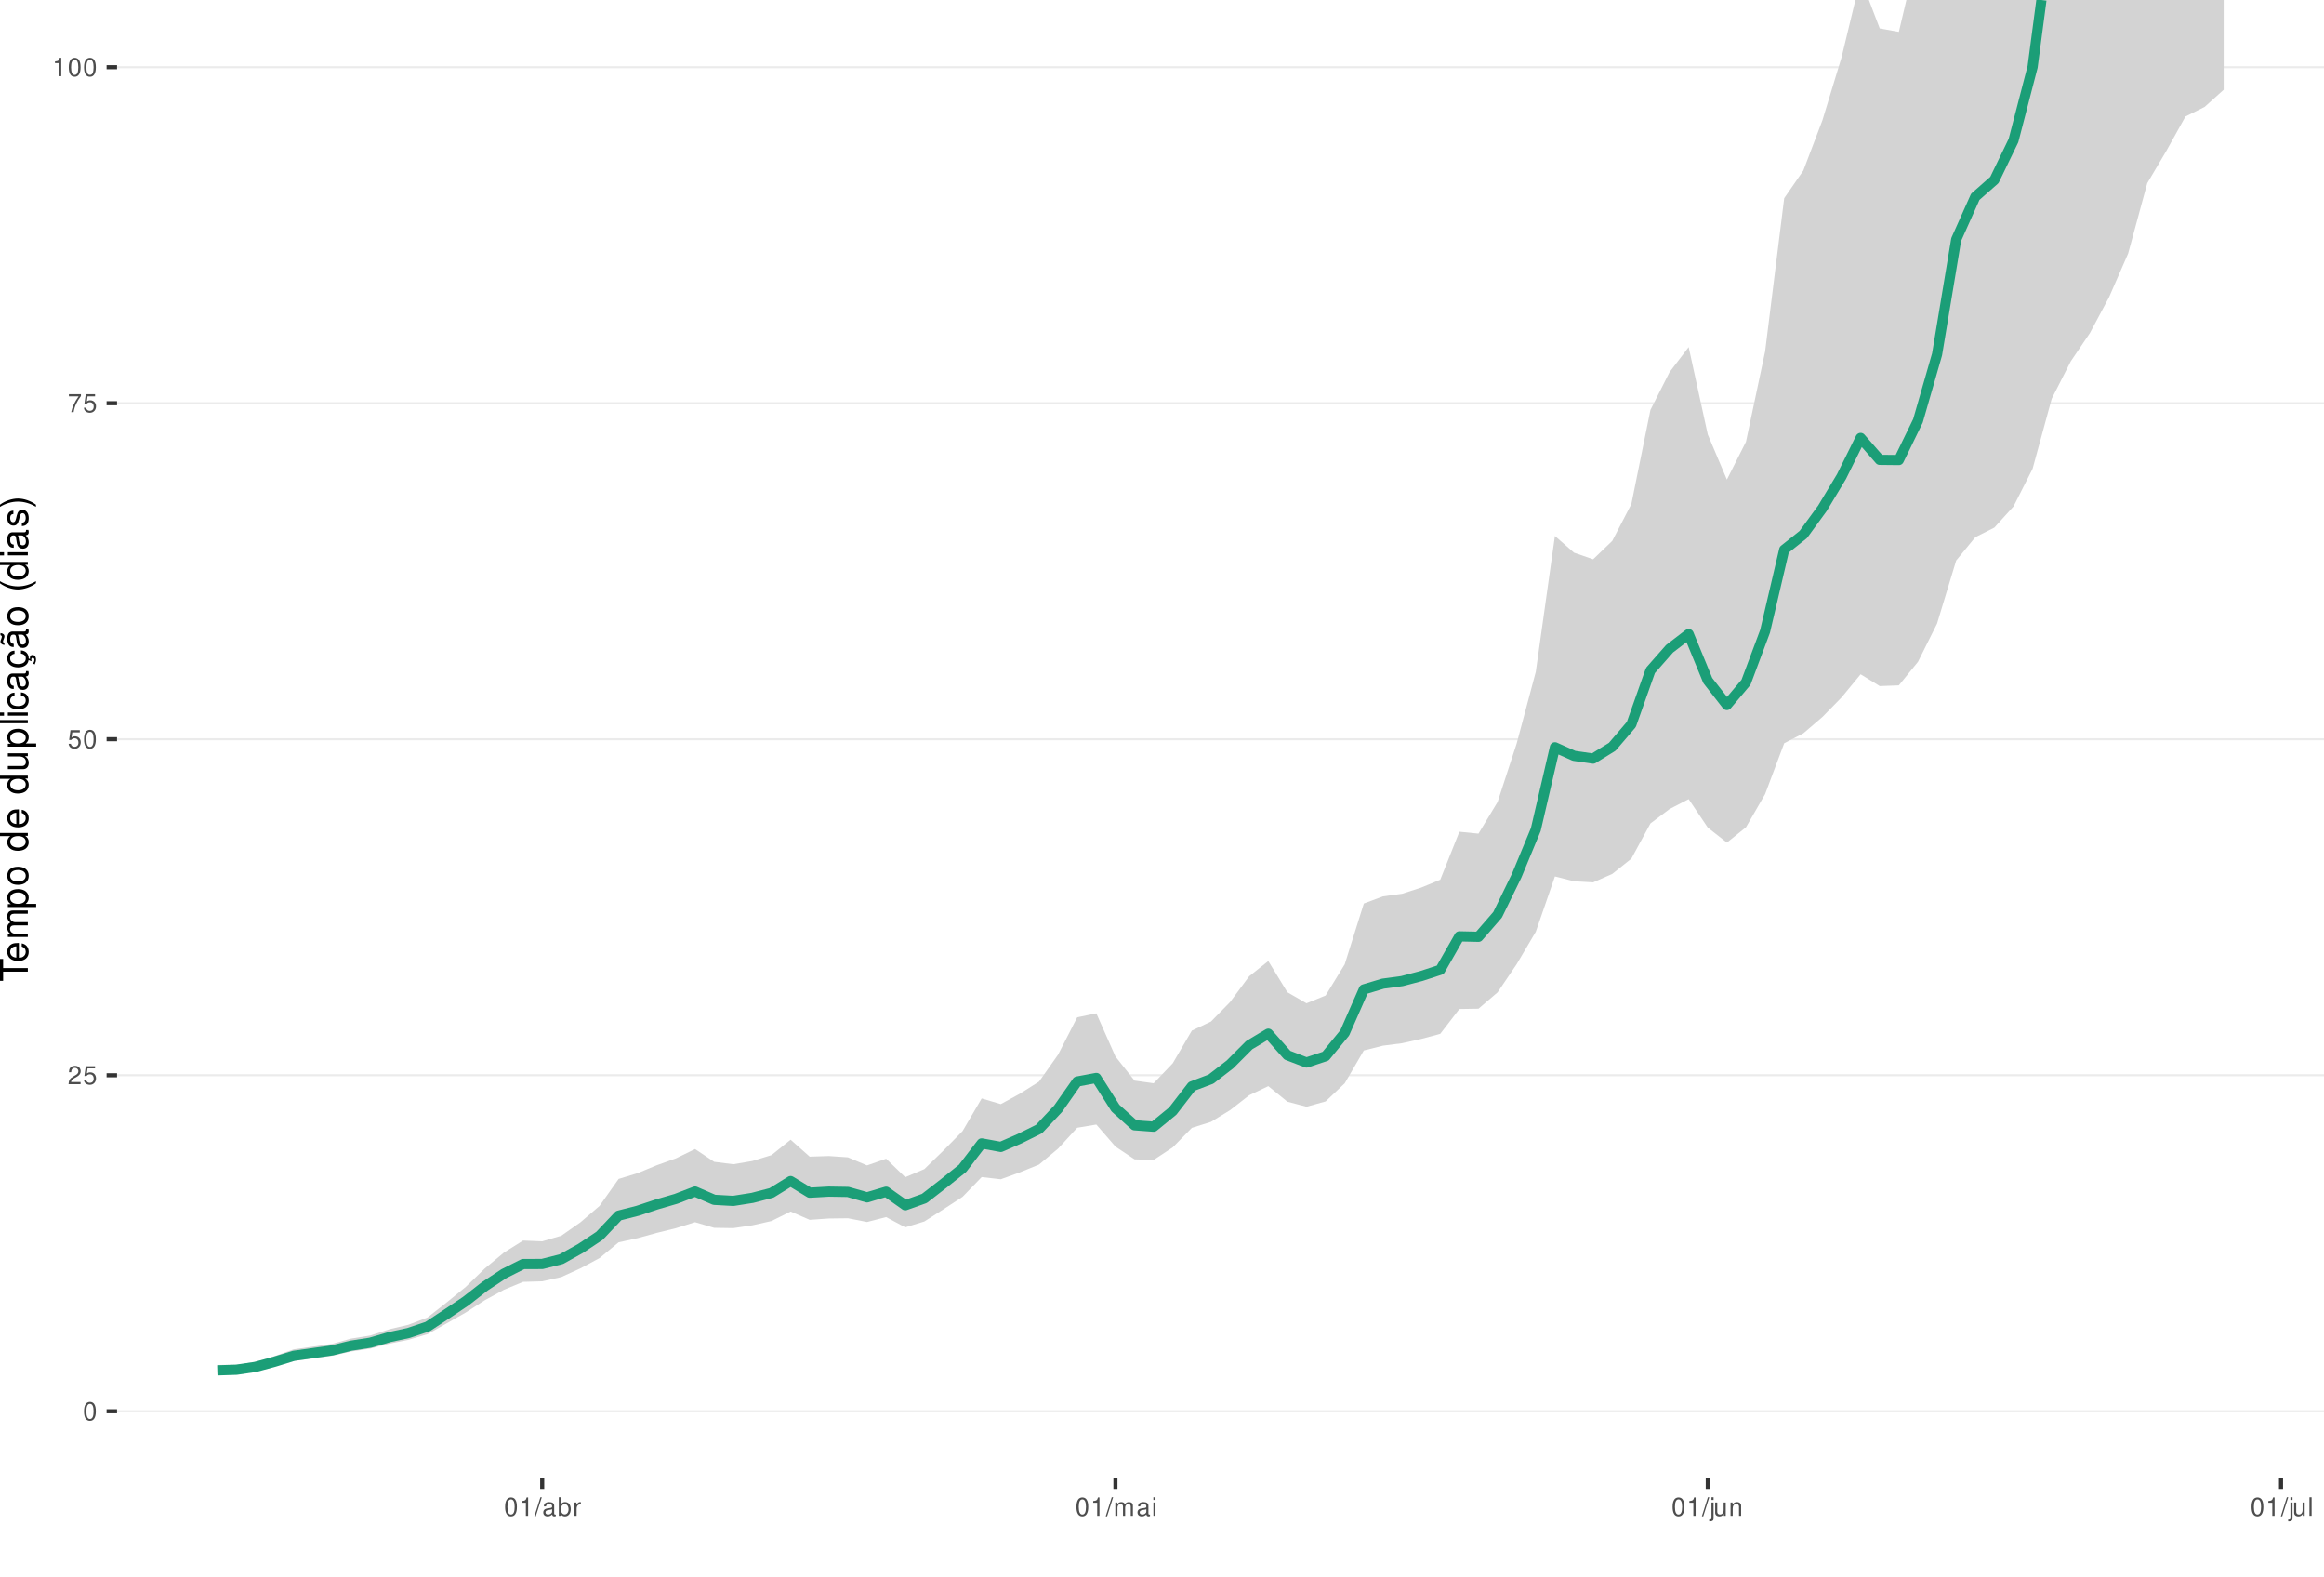
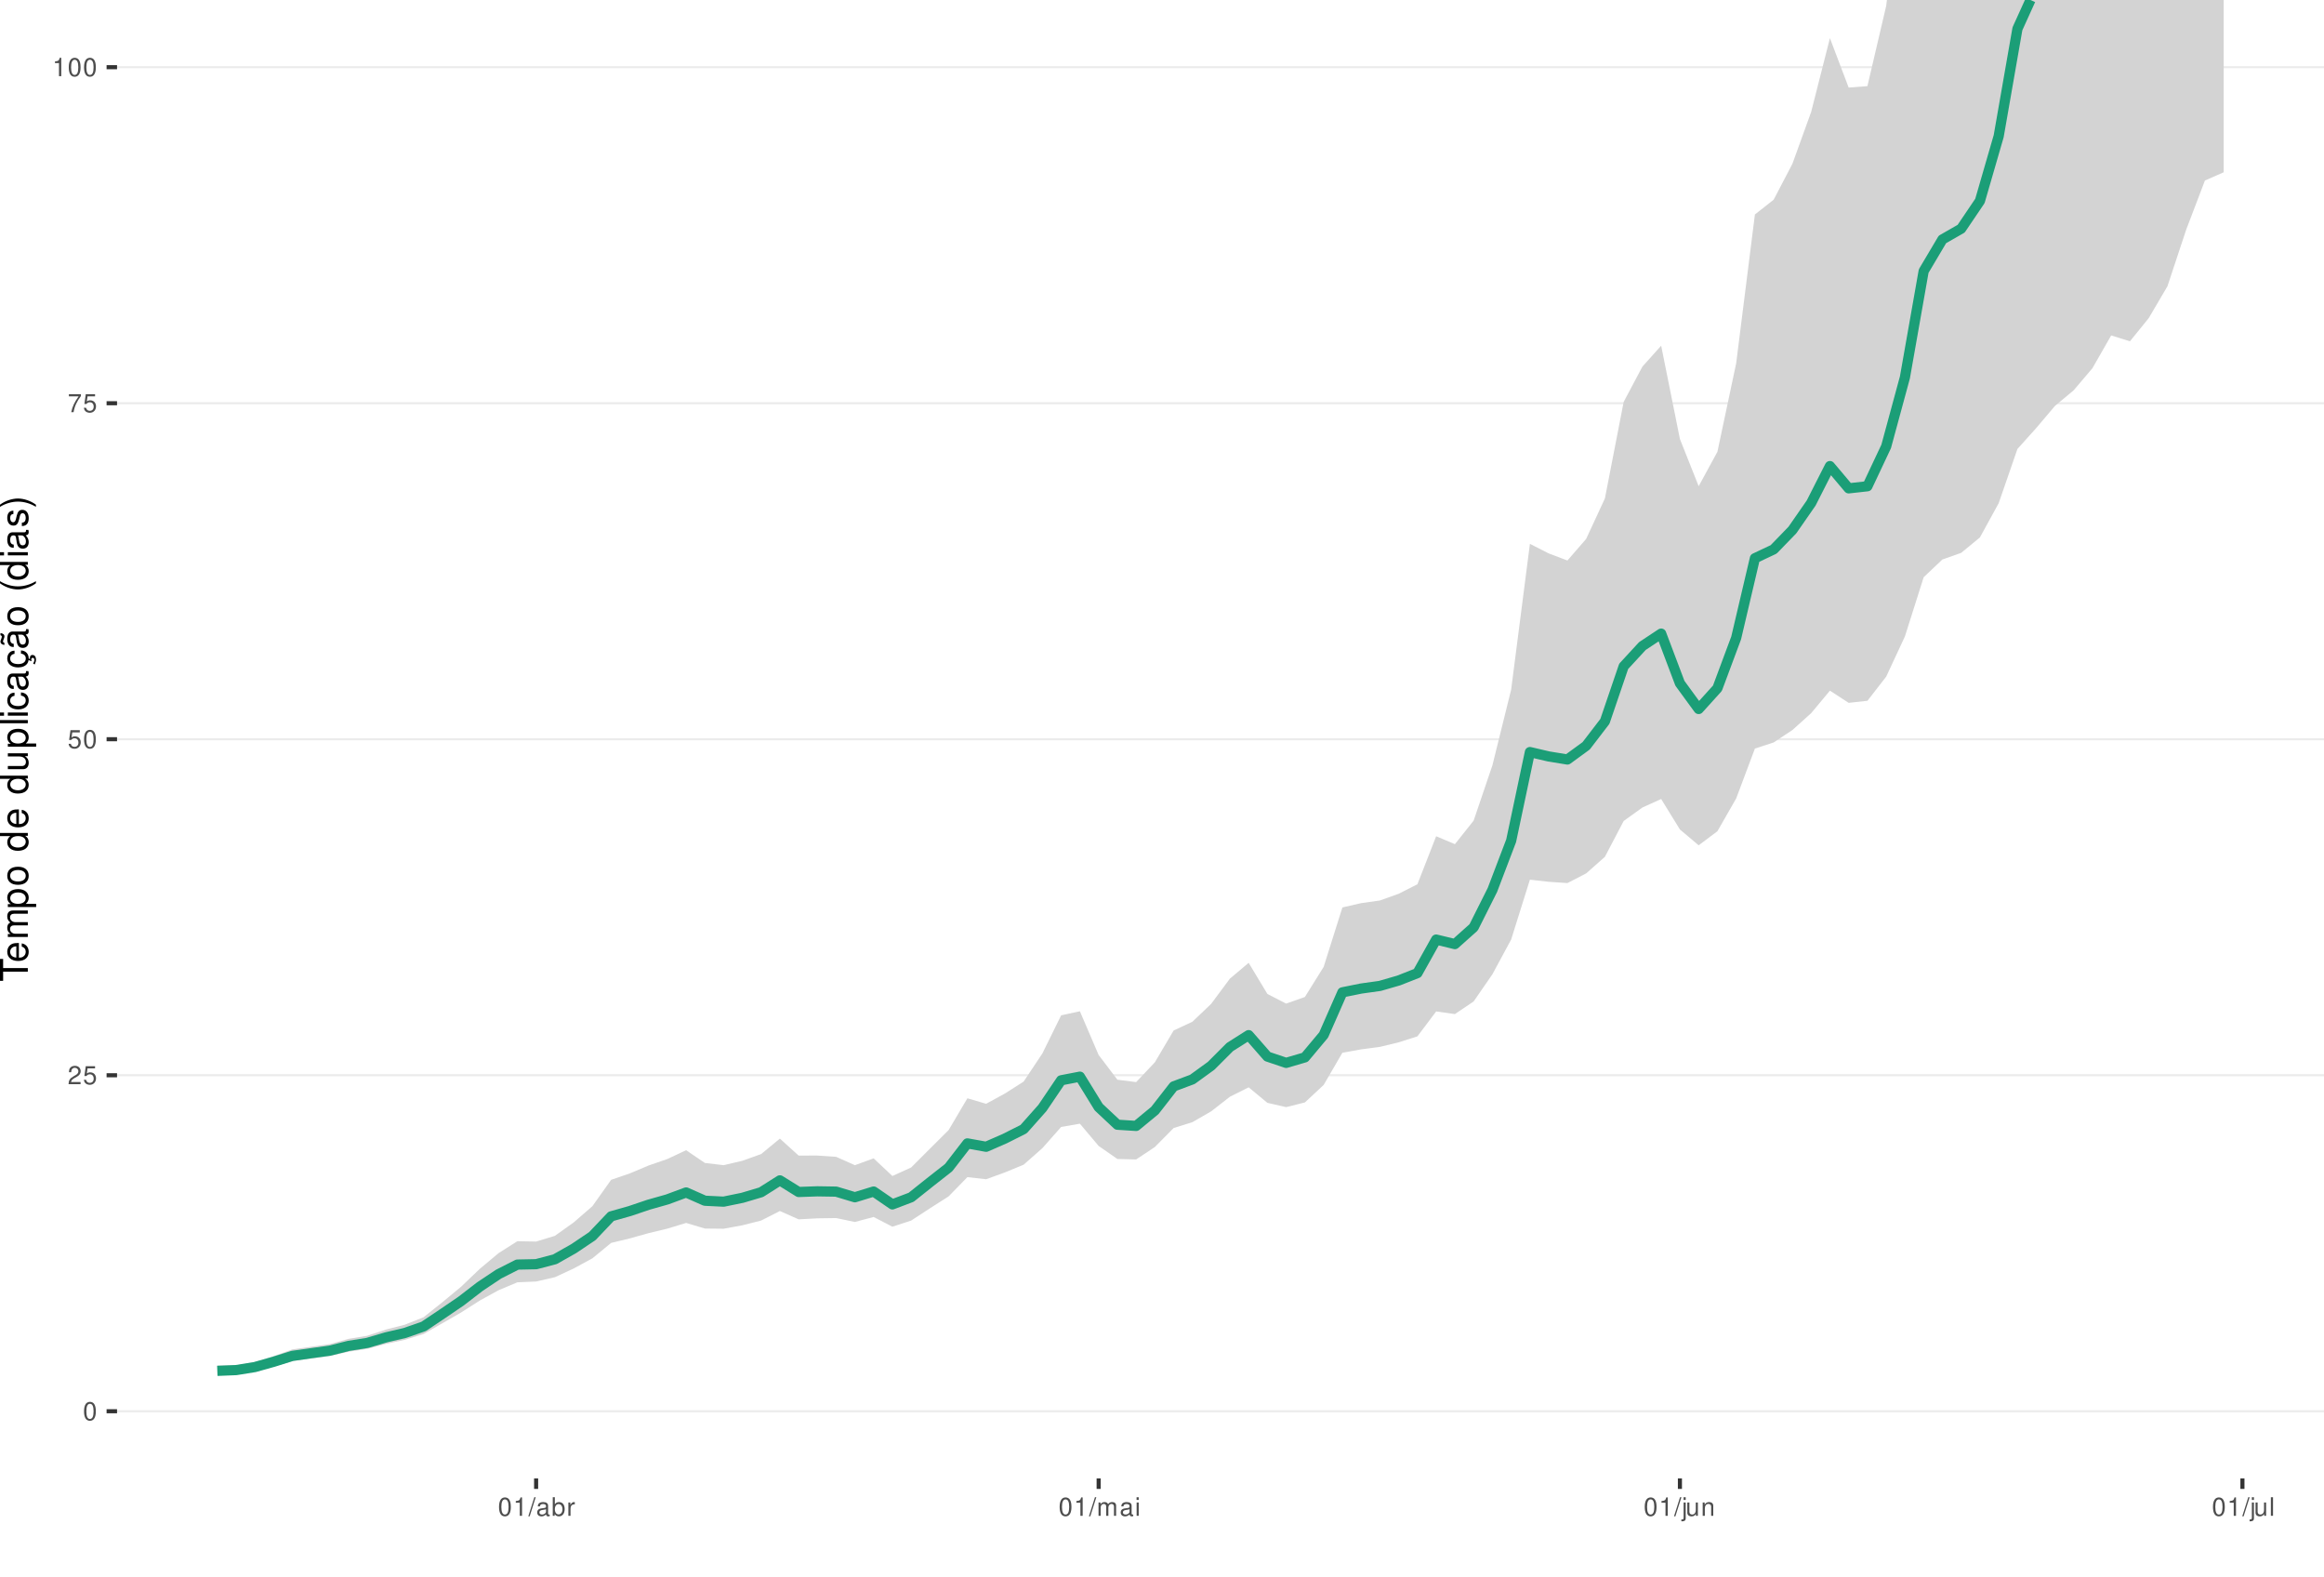
<svg xmlns="http://www.w3.org/2000/svg" xmlns:xlink="http://www.w3.org/1999/xlink" width="609pt" height="413pt" viewBox="0 0 609 413" version="1.1">
  <defs>
    <g>
      <symbol overflow="visible" id="glyph0-0">
        <path style="stroke:none;" d="" />
      </symbol>
      <symbol overflow="visible" id="glyph0-1">
        <path style="stroke:none;" d="M 1.828 -4.812 C 1.391 -4.812 0.984 -4.609 0.75 -4.281 C 0.438 -3.859 0.281 -3.219 0.281 -2.328 C 0.281 -0.703 0.812 0.156 1.828 0.156 C 2.828 0.156 3.375 -0.703 3.375 -2.297 C 3.375 -3.219 3.234 -3.844 2.922 -4.281 C 2.672 -4.625 2.281 -4.812 1.828 -4.812 Z M 1.828 -4.297 C 2.469 -4.297 2.781 -3.641 2.781 -2.344 C 2.781 -0.969 2.469 -0.328 1.812 -0.328 C 1.203 -0.328 0.891 -1 0.891 -2.328 C 0.891 -3.641 1.203 -4.297 1.828 -4.297 Z M 1.828 -4.297 " />
      </symbol>
      <symbol overflow="visible" id="glyph0-2">
        <path style="stroke:none;" d="M 3.375 -0.578 L 0.891 -0.578 C 0.938 -0.984 1.156 -1.234 1.734 -1.578 L 2.406 -1.953 C 3.062 -2.328 3.406 -2.812 3.406 -3.406 C 3.406 -3.812 3.234 -4.188 2.969 -4.438 C 2.688 -4.688 2.344 -4.812 1.891 -4.812 C 1.297 -4.812 0.844 -4.594 0.578 -4.188 C 0.422 -3.938 0.344 -3.641 0.328 -3.141 L 0.922 -3.141 C 0.938 -3.469 0.984 -3.672 1.062 -3.828 C 1.219 -4.125 1.516 -4.297 1.875 -4.297 C 2.406 -4.297 2.797 -3.906 2.797 -3.391 C 2.797 -3.016 2.578 -2.672 2.156 -2.438 L 1.547 -2.078 C 0.562 -1.516 0.281 -1.062 0.219 0 L 3.375 0 Z M 3.375 -0.578 " />
      </symbol>
      <symbol overflow="visible" id="glyph0-3">
        <path style="stroke:none;" d="M 3.172 -4.719 L 0.734 -4.719 L 0.375 -2.156 L 0.922 -2.156 C 1.188 -2.469 1.422 -2.594 1.797 -2.594 C 2.422 -2.594 2.812 -2.156 2.812 -1.453 C 2.812 -0.781 2.422 -0.359 1.781 -0.359 C 1.266 -0.359 0.953 -0.625 0.812 -1.156 L 0.234 -1.156 C 0.312 -0.766 0.375 -0.578 0.516 -0.406 C 0.781 -0.047 1.266 0.156 1.797 0.156 C 2.75 0.156 3.422 -0.547 3.422 -1.531 C 3.422 -2.469 2.797 -3.109 1.891 -3.109 C 1.562 -3.109 1.297 -3.016 1.016 -2.828 L 1.203 -4.141 L 3.172 -4.141 Z M 3.172 -4.719 " />
      </symbol>
      <symbol overflow="visible" id="glyph0-4">
        <path style="stroke:none;" d="M 3.469 -4.719 L 0.312 -4.719 L 0.312 -4.141 L 2.859 -4.141 C 1.734 -2.531 1.266 -1.547 0.922 0 L 1.547 0 C 1.797 -1.516 2.391 -2.812 3.469 -4.234 Z M 3.469 -4.719 " />
      </symbol>
      <symbol overflow="visible" id="glyph0-5">
        <path style="stroke:none;" d="M 1.719 -3.422 L 1.719 0 L 2.312 0 L 2.312 -4.812 L 1.922 -4.812 C 1.719 -4.078 1.578 -3.969 0.672 -3.859 L 0.672 -3.422 Z M 1.719 -3.422 " />
      </symbol>
      <symbol overflow="visible" id="glyph0-6">
        <path style="stroke:none;" d="M 1.531 -4.859 L -0.047 0.141 L 0.312 0.141 L 1.891 -4.859 Z M 1.531 -4.859 " />
      </symbol>
      <symbol overflow="visible" id="glyph0-7">
        <path style="stroke:none;" d="M 3.562 -0.328 C 3.5 -0.312 3.469 -0.312 3.438 -0.312 C 3.25 -0.312 3.141 -0.406 3.141 -0.578 L 3.141 -2.641 C 3.141 -3.25 2.688 -3.594 1.828 -3.594 C 1.312 -3.594 0.906 -3.438 0.672 -3.188 C 0.516 -3 0.453 -2.797 0.438 -2.453 L 0.984 -2.453 C 1.031 -2.875 1.297 -3.078 1.812 -3.078 C 2.312 -3.078 2.594 -2.891 2.594 -2.562 L 2.594 -2.406 C 2.578 -2.172 2.469 -2.078 2.016 -2.031 C 1.219 -1.922 1.109 -1.891 0.891 -1.812 C 0.484 -1.641 0.281 -1.328 0.281 -0.875 C 0.281 -0.25 0.719 0.156 1.422 0.156 C 1.859 0.156 2.219 0 2.609 -0.359 C 2.656 0 2.828 0.156 3.188 0.156 C 3.297 0.156 3.375 0.141 3.562 0.094 Z M 2.594 -1.094 C 2.594 -0.906 2.531 -0.797 2.375 -0.641 C 2.141 -0.438 1.875 -0.328 1.547 -0.328 C 1.109 -0.328 0.859 -0.547 0.859 -0.891 C 0.859 -1.266 1.094 -1.438 1.703 -1.531 C 2.297 -1.609 2.406 -1.641 2.594 -1.719 Z M 2.594 -1.094 " />
      </symbol>
      <symbol overflow="visible" id="glyph0-8">
        <path style="stroke:none;" d="M 0.359 -4.859 L 0.359 0 L 0.859 0 L 0.859 -0.453 C 1.125 -0.047 1.484 0.156 1.969 0.156 C 2.875 0.156 3.484 -0.594 3.484 -1.75 C 3.484 -2.891 2.922 -3.594 1.984 -3.594 C 1.516 -3.594 1.172 -3.406 0.906 -3.016 L 0.906 -4.859 Z M 1.891 -3.062 C 2.5 -3.062 2.906 -2.531 2.906 -1.703 C 2.906 -0.906 2.484 -0.359 1.891 -0.359 C 1.297 -0.359 0.906 -0.906 0.906 -1.719 C 0.906 -2.531 1.297 -3.062 1.891 -3.062 Z M 1.891 -3.062 " />
      </symbol>
      <symbol overflow="visible" id="glyph0-9">
        <path style="stroke:none;" d="M 0.453 -3.484 L 0.453 0 L 1.016 0 L 1.016 -1.812 C 1.031 -2.656 1.375 -3.016 2.141 -3 L 2.141 -3.562 C 2.047 -3.578 1.984 -3.594 1.922 -3.594 C 1.562 -3.594 1.297 -3.375 0.969 -2.859 L 0.969 -3.484 Z M 0.453 -3.484 " />
      </symbol>
      <symbol overflow="visible" id="glyph0-10">
        <path style="stroke:none;" d="M 0.469 -3.484 L 0.469 0 L 1.031 0 L 1.031 -2.188 C 1.031 -2.703 1.391 -3.109 1.844 -3.109 C 2.25 -3.109 2.484 -2.844 2.484 -2.406 L 2.484 0 L 3.047 0 L 3.047 -2.188 C 3.047 -2.703 3.422 -3.109 3.875 -3.109 C 4.266 -3.109 4.516 -2.844 4.516 -2.406 L 4.516 0 L 5.078 0 L 5.078 -2.609 C 5.078 -3.234 4.719 -3.594 4.062 -3.594 C 3.594 -3.594 3.312 -3.453 2.984 -3.062 C 2.781 -3.422 2.5 -3.594 2.047 -3.594 C 1.578 -3.594 1.266 -3.422 0.984 -3 L 0.984 -3.484 Z M 0.469 -3.484 " />
      </symbol>
      <symbol overflow="visible" id="glyph0-11">
        <path style="stroke:none;" d="M 1 -3.484 L 0.453 -3.484 L 0.453 0 L 1 0 Z M 1 -4.859 L 0.438 -4.859 L 0.438 -4.156 L 1 -4.156 Z M 1 -4.859 " />
      </symbol>
      <symbol overflow="visible" id="glyph0-12">
        <path style="stroke:none;" d="M 0.469 -3.484 L 0.469 0.5 C 0.469 0.859 0.359 0.969 0.016 0.969 C -0.031 0.969 -0.047 0.969 -0.125 0.953 L -0.125 1.438 C -0.047 1.438 -0.016 1.453 0.062 1.453 C 0.688 1.453 1.016 1.203 1.016 0.719 L 1.016 -3.484 Z M 1.016 -4.859 L 0.469 -4.859 L 0.469 -4.156 L 1.016 -4.156 Z M 1.016 -4.859 " />
      </symbol>
      <symbol overflow="visible" id="glyph0-13">
        <path style="stroke:none;" d="M 3.203 0 L 3.203 -3.484 L 2.656 -3.484 L 2.656 -1.516 C 2.656 -0.797 2.281 -0.328 1.703 -0.328 C 1.266 -0.328 0.984 -0.594 0.984 -1.016 L 0.984 -3.484 L 0.438 -3.484 L 0.438 -0.797 C 0.438 -0.219 0.859 0.156 1.547 0.156 C 2.062 0.156 2.391 -0.031 2.703 -0.484 L 2.703 0 Z M 3.203 0 " />
      </symbol>
      <symbol overflow="visible" id="glyph0-14">
        <path style="stroke:none;" d="M 0.469 -3.484 L 0.469 0 L 1.031 0 L 1.031 -1.922 C 1.031 -2.641 1.391 -3.109 1.969 -3.109 C 2.406 -3.109 2.688 -2.828 2.688 -2.422 L 2.688 0 L 3.234 0 L 3.234 -2.641 C 3.234 -3.219 2.812 -3.594 2.141 -3.594 C 1.625 -3.594 1.281 -3.391 0.984 -2.906 L 0.984 -3.484 Z M 0.469 -3.484 " />
      </symbol>
      <symbol overflow="visible" id="glyph0-15">
        <path style="stroke:none;" d="M 1.016 -4.859 L 0.453 -4.859 L 0.453 0 L 1.016 0 Z M 1.016 -4.859 " />
      </symbol>
      <symbol overflow="visible" id="glyph1-0">
        <path style="stroke:none;" d="" />
      </symbol>
      <symbol overflow="visible" id="glyph1-1">
        <path style="stroke:none;" d="M -6.469 -3.547 L -6.469 -5.938 L -7.297 -5.938 L -7.297 -0.203 L -6.469 -0.203 L -6.469 -2.609 L 0 -2.609 L 0 -3.547 Z M -6.469 -3.547 " />
      </symbol>
      <symbol overflow="visible" id="glyph1-2">
        <path style="stroke:none;" d="M -2.344 -5.125 C -3.141 -5.125 -3.625 -5.062 -4.016 -4.922 C -4.875 -4.578 -5.391 -3.781 -5.391 -2.797 C -5.391 -1.344 -4.281 -0.406 -2.547 -0.406 C -0.812 -0.406 0.234 -1.297 0.234 -2.781 C 0.234 -3.984 -0.453 -4.812 -1.594 -5.016 L -1.594 -4.188 C -0.906 -3.953 -0.547 -3.484 -0.547 -2.812 C -0.547 -2.281 -0.781 -1.828 -1.219 -1.547 C -1.516 -1.344 -1.812 -1.281 -2.344 -1.266 Z M -3.016 -1.297 C -3.984 -1.359 -4.625 -1.953 -4.625 -2.797 C -4.625 -3.641 -3.953 -4.234 -3.016 -4.234 Z M -3.016 -1.297 " />
      </symbol>
      <symbol overflow="visible" id="glyph1-3">
        <path style="stroke:none;" d="M -5.234 -0.703 L 0 -0.703 L 0 -1.547 L -3.297 -1.547 C -4.047 -1.547 -4.656 -2.094 -4.656 -2.766 C -4.656 -3.391 -4.281 -3.734 -3.609 -3.734 L 0 -3.734 L 0 -4.578 L -3.297 -4.578 C -4.047 -4.578 -4.656 -5.125 -4.656 -5.812 C -4.656 -6.422 -4.266 -6.781 -3.609 -6.781 L 0 -6.781 L 0 -7.625 L -3.938 -7.625 C -4.875 -7.625 -5.391 -7.078 -5.391 -6.094 C -5.391 -5.406 -5.188 -4.984 -4.594 -4.484 C -5.156 -4.188 -5.391 -3.766 -5.391 -3.078 C -5.391 -2.375 -5.125 -1.906 -4.5 -1.469 L -5.234 -1.469 Z M -5.234 -0.703 " />
      </symbol>
      <symbol overflow="visible" id="glyph1-4">
        <path style="stroke:none;" d="M 2.188 -0.547 L 2.188 -1.375 L -0.547 -1.375 C -0.016 -1.812 0.234 -2.312 0.234 -2.984 C 0.234 -4.344 -0.859 -5.234 -2.531 -5.234 C -4.297 -5.234 -5.391 -4.375 -5.391 -2.984 C -5.391 -2.266 -5.062 -1.703 -4.453 -1.312 L -5.234 -1.312 L -5.234 -0.547 Z M -4.609 -2.844 C -4.609 -3.766 -3.797 -4.359 -2.547 -4.359 C -1.359 -4.359 -0.547 -3.75 -0.547 -2.844 C -0.547 -1.953 -1.344 -1.375 -2.578 -1.375 C -3.812 -1.375 -4.609 -1.953 -4.609 -2.844 Z M -4.609 -2.844 " />
      </symbol>
      <symbol overflow="visible" id="glyph1-5">
        <path style="stroke:none;" d="M -5.391 -2.719 C -5.391 -1.234 -4.344 -0.359 -2.578 -0.359 C -0.812 -0.359 0.234 -1.234 0.234 -2.734 C 0.234 -4.203 -0.812 -5.094 -2.547 -5.094 C -4.359 -5.094 -5.391 -4.234 -5.391 -2.719 Z M -4.625 -2.734 C -4.625 -3.672 -3.844 -4.234 -2.547 -4.234 C -1.312 -4.234 -0.547 -3.656 -0.547 -2.734 C -0.547 -1.797 -1.312 -1.234 -2.578 -1.234 C -3.844 -1.234 -4.625 -1.797 -4.625 -2.734 Z M -4.625 -2.734 " />
      </symbol>
      <symbol overflow="visible" id="glyph1-6">
        <path style="stroke:none;" d="" />
      </symbol>
      <symbol overflow="visible" id="glyph1-7">
        <path style="stroke:none;" d="M -7.297 -4.953 L -7.297 -4.125 L -4.578 -4.125 C -5.109 -3.766 -5.391 -3.203 -5.391 -2.516 C -5.391 -1.156 -4.297 -0.266 -2.625 -0.266 C -0.859 -0.266 0.234 -1.125 0.234 -2.547 C 0.234 -3.266 -0.047 -3.766 -0.688 -4.203 L 0 -4.203 L 0 -4.953 Z M -4.609 -2.656 C -4.609 -3.547 -3.812 -4.125 -2.562 -4.125 C -1.344 -4.125 -0.547 -3.547 -0.547 -2.656 C -0.547 -1.734 -1.359 -1.125 -2.578 -1.125 C -3.797 -1.125 -4.609 -1.734 -4.609 -2.656 Z M -4.609 -2.656 " />
      </symbol>
      <symbol overflow="visible" id="glyph1-8">
        <path style="stroke:none;" d="M 0 -4.812 L -5.234 -4.812 L -5.234 -3.984 L -2.266 -3.984 C -1.203 -3.984 -0.5 -3.438 -0.5 -2.562 C -0.5 -1.906 -0.906 -1.484 -1.531 -1.484 L -5.234 -1.484 L -5.234 -0.656 L -1.203 -0.656 C -0.328 -0.656 0.234 -1.297 0.234 -2.312 C 0.234 -3.094 -0.047 -3.578 -0.734 -4.062 L 0 -4.062 Z M 0 -4.812 " />
      </symbol>
      <symbol overflow="visible" id="glyph1-9">
        <path style="stroke:none;" d="M -7.297 -1.516 L -7.297 -0.688 L 0 -0.688 L 0 -1.516 Z M -7.297 -1.516 " />
      </symbol>
      <symbol overflow="visible" id="glyph1-10">
        <path style="stroke:none;" d="M -5.234 -1.5 L -5.234 -0.672 L 0 -0.672 L 0 -1.5 Z M -7.297 -1.5 L -7.297 -0.656 L -6.234 -0.656 L -6.234 -1.5 Z M -7.297 -1.5 " />
      </symbol>
      <symbol overflow="visible" id="glyph1-11">
        <path style="stroke:none;" d="M -3.484 -4.703 C -3.984 -4.672 -4.312 -4.562 -4.609 -4.359 C -5.094 -4 -5.391 -3.375 -5.391 -2.641 C -5.391 -1.219 -4.266 -0.312 -2.531 -0.312 C -0.844 -0.312 0.234 -1.203 0.234 -2.625 C 0.234 -3.875 -0.516 -4.672 -1.797 -4.766 L -1.797 -3.938 C -0.953 -3.797 -0.547 -3.359 -0.547 -2.656 C -0.547 -1.734 -1.297 -1.188 -2.531 -1.188 C -3.844 -1.188 -4.625 -1.719 -4.625 -2.625 C -4.625 -3.328 -4.203 -3.766 -3.484 -3.875 Z M -3.484 -4.703 " />
      </symbol>
      <symbol overflow="visible" id="glyph1-12">
        <path style="stroke:none;" d="M -0.484 -5.344 C -0.469 -5.266 -0.469 -5.219 -0.469 -5.172 C -0.469 -4.875 -0.625 -4.719 -0.875 -4.719 L -3.953 -4.719 C -4.891 -4.719 -5.391 -4.047 -5.391 -2.75 C -5.391 -1.984 -5.172 -1.375 -4.781 -1.016 C -4.516 -0.766 -4.203 -0.672 -3.688 -0.656 L -3.688 -1.484 C -4.328 -1.562 -4.625 -1.938 -4.625 -2.719 C -4.625 -3.484 -4.344 -3.891 -3.844 -3.891 L -3.625 -3.891 C -3.266 -3.875 -3.125 -3.703 -3.047 -3.016 C -2.891 -1.844 -2.844 -1.656 -2.719 -1.344 C -2.453 -0.734 -2 -0.422 -1.312 -0.422 C -0.375 -0.422 0.234 -1.078 0.234 -2.141 C 0.234 -2.797 0 -3.328 -0.547 -3.922 C 0 -3.984 0.234 -4.234 0.234 -4.781 C 0.234 -4.953 0.203 -5.062 0.141 -5.344 Z M -1.656 -3.891 C -1.375 -3.891 -1.203 -3.812 -0.969 -3.562 C -0.656 -3.219 -0.5 -2.812 -0.5 -2.312 C -0.5 -1.672 -0.812 -1.297 -1.344 -1.297 C -1.891 -1.297 -2.172 -1.656 -2.297 -2.547 C -2.422 -3.438 -2.453 -3.609 -2.594 -3.891 Z M -1.656 -3.891 " />
      </symbol>
      <symbol overflow="visible" id="glyph1-13">
        <path style="stroke:none;" d="M 0.234 -2.641 C 0.234 -3.875 -0.547 -4.703 -1.797 -4.766 L -1.797 -3.938 C -0.953 -3.797 -0.531 -3.359 -0.531 -2.656 C -0.531 -1.734 -1.281 -1.188 -2.516 -1.188 C -3.844 -1.188 -4.625 -1.719 -4.625 -2.625 C -4.625 -3.328 -4.203 -3.766 -3.484 -3.875 L -3.484 -4.703 C -3.984 -4.672 -4.312 -4.562 -4.609 -4.359 C -5.094 -4 -5.391 -3.375 -5.391 -2.641 C -5.391 -1.219 -4.266 -0.312 -2.531 -0.312 C -1.469 -0.312 -0.625 -0.672 -0.156 -1.312 C 0.047 -1.594 0.125 -1.812 0.203 -2.25 L 0.922 -1.938 L 0.984 -2.062 C 0.938 -2.188 0.906 -2.25 0.906 -2.375 C 0.906 -2.656 1.047 -2.828 1.281 -2.828 C 1.547 -2.828 1.734 -2.594 1.734 -2.297 C 1.734 -2.031 1.672 -1.844 1.438 -1.406 L 1.406 -1.312 L 1.812 -1.094 C 2.078 -1.75 2.141 -1.953 2.141 -2.344 C 2.141 -3.109 1.781 -3.578 1.203 -3.578 C 0.781 -3.578 0.547 -3.297 0.547 -2.797 C 0.547 -2.703 0.547 -2.641 0.562 -2.516 Z M 0.234 -2.641 " />
      </symbol>
      <symbol overflow="visible" id="glyph1-14">
        <path style="stroke:none;" d="M -0.484 -5.344 C -0.469 -5.266 -0.469 -5.219 -0.469 -5.172 C -0.469 -4.875 -0.625 -4.719 -0.875 -4.719 L -3.953 -4.719 C -4.891 -4.719 -5.391 -4.047 -5.391 -2.75 C -5.391 -1.984 -5.172 -1.375 -4.781 -1.016 C -4.516 -0.766 -4.203 -0.672 -3.688 -0.656 L -3.688 -1.484 C -4.328 -1.562 -4.625 -1.938 -4.625 -2.719 C -4.625 -3.484 -4.344 -3.891 -3.844 -3.891 L -3.625 -3.891 C -3.266 -3.875 -3.125 -3.703 -3.047 -3.016 C -2.891 -1.844 -2.844 -1.656 -2.719 -1.344 C -2.453 -0.734 -2 -0.422 -1.312 -0.422 C -0.375 -0.422 0.234 -1.078 0.234 -2.141 C 0.234 -2.797 0 -3.328 -0.547 -3.922 C 0 -3.984 0.234 -4.234 0.234 -4.781 C 0.234 -4.953 0.203 -5.062 0.141 -5.344 Z M -1.656 -3.891 C -1.375 -3.891 -1.203 -3.812 -0.969 -3.562 C -0.656 -3.219 -0.5 -2.812 -0.5 -2.312 C -0.5 -1.672 -0.812 -1.297 -1.344 -1.297 C -1.891 -1.297 -2.172 -1.656 -2.297 -2.547 C -2.422 -3.438 -2.453 -3.609 -2.594 -3.891 Z M -7.172 -3.75 C -6.922 -3.672 -6.812 -3.547 -6.812 -3.375 C -6.812 -3.25 -6.875 -2.984 -6.984 -2.734 C -7.156 -2.312 -7.172 -2.25 -7.172 -2.047 C -7.172 -1.594 -6.797 -1.297 -6.141 -1.188 L -6.141 -1.766 C -6.375 -1.812 -6.5 -1.938 -6.5 -2.094 C -6.5 -2.203 -6.469 -2.344 -6.375 -2.578 C -6.156 -3.156 -6.125 -3.234 -6.125 -3.438 C -6.125 -3.922 -6.484 -4.219 -7.172 -4.312 Z M -7.172 -3.75 " />
      </symbol>
      <symbol overflow="visible" id="glyph1-15">
        <path style="stroke:none;" d="M -7.297 -2.359 C -5.984 -1.359 -4.156 -0.734 -2.594 -0.734 C -1.016 -0.734 0.812 -1.359 2.125 -2.359 L 2.125 -2.906 C 0.688 -2.031 -0.984 -1.547 -2.594 -1.547 C -4.188 -1.547 -5.875 -2.031 -7.297 -2.906 Z M -7.297 -2.359 " />
      </symbol>
      <symbol overflow="visible" id="glyph1-16">
        <path style="stroke:none;" d="M -3.781 -4.375 C -4.812 -4.375 -5.391 -3.688 -5.391 -2.484 C -5.391 -1.266 -4.766 -0.469 -3.797 -0.469 C -2.969 -0.469 -2.578 -0.891 -2.281 -2.125 L -2.094 -2.906 C -1.953 -3.484 -1.734 -3.719 -1.375 -3.719 C -0.875 -3.719 -0.547 -3.234 -0.547 -2.5 C -0.547 -2.047 -0.672 -1.672 -0.891 -1.453 C -1.047 -1.328 -1.188 -1.266 -1.562 -1.219 L -1.562 -0.344 C -0.344 -0.375 0.234 -1.062 0.234 -2.438 C 0.234 -3.75 -0.422 -4.594 -1.438 -4.594 C -2.203 -4.594 -2.641 -4.156 -2.891 -3.109 L -3.078 -2.312 C -3.234 -1.625 -3.453 -1.344 -3.828 -1.344 C -4.312 -1.344 -4.625 -1.766 -4.625 -2.453 C -4.625 -3.125 -4.328 -3.484 -3.781 -3.5 Z M -3.781 -4.375 " />
      </symbol>
      <symbol overflow="visible" id="glyph1-17">
        <path style="stroke:none;" d="M 2.125 -0.938 C 0.812 -1.938 -1.016 -2.562 -2.578 -2.562 C -4.156 -2.562 -5.984 -1.938 -7.297 -0.938 L -7.297 -0.375 C -5.859 -1.266 -4.188 -1.75 -2.578 -1.75 C -0.984 -1.75 0.703 -1.266 2.125 -0.375 Z M 2.125 -0.938 " />
      </symbol>
    </g>
    <clipPath id="clip1">
      <path d="M 30.672 0 L 609 0 L 609 387.328 L 30.672 387.328 Z M 30.672 0 " />
    </clipPath>
    <clipPath id="clip2">
      <path d="M 30.672 369 L 609 369 L 609 370 L 30.672 370 Z M 30.672 369 " />
    </clipPath>
    <clipPath id="clip3">
      <path d="M 30.672 281 L 609 281 L 609 282 L 30.672 282 Z M 30.672 281 " />
    </clipPath>
    <clipPath id="clip4">
      <path d="M 30.672 193 L 609 193 L 609 194 L 30.672 194 Z M 30.672 193 " />
    </clipPath>
    <clipPath id="clip5">
      <path d="M 30.672 105 L 609 105 L 609 106 L 30.672 106 Z M 30.672 105 " />
    </clipPath>
    <clipPath id="clip6">
      <path d="M 30.672 17 L 609 17 L 609 18 L 30.672 18 Z M 30.672 17 " />
    </clipPath>
  </defs>
  <g id="surface16">
    <rect x="0" y="0" width="609" height="413" style="fill:rgb(100%,100%,100%);fill-opacity:1;stroke:none;" />
    <rect x="0" y="0" width="609" height="413" style="fill:rgb(100%,100%,100%);fill-opacity:1;stroke:none;" />
    <path style="fill:none;stroke-width:1.067;stroke-linecap:round;stroke-linejoin:round;stroke:rgb(100%,100%,100%);stroke-opacity:1;stroke-miterlimit:10;" d="M 0 413 L 609 413 L 609 0 L 0 0 Z M 0 413 " />
    <g clip-path="url(#clip1)" clip-rule="nonzero">
      <path style=" stroke:none;fill-rule:nonzero;fill:rgb(100%,100%,100%);fill-opacity:1;" d="M 30.672 387.328 L 609 387.328 L 609 0 L 30.672 0 Z M 30.672 387.328 " />
    </g>
    <g clip-path="url(#clip2)" clip-rule="nonzero">
      <path style="fill:none;stroke-width:0.533;stroke-linecap:butt;stroke-linejoin:round;stroke:rgb(92.157%,92.157%,92.157%);stroke-opacity:1;stroke-miterlimit:10;" d="M 30.672 369.723 L 609 369.723 " />
    </g>
    <g clip-path="url(#clip3)" clip-rule="nonzero">
      <path style="fill:none;stroke-width:0.533;stroke-linecap:butt;stroke-linejoin:round;stroke:rgb(92.157%,92.157%,92.157%);stroke-opacity:1;stroke-miterlimit:10;" d="M 30.672 281.695 L 609 281.695 " />
    </g>
    <g clip-path="url(#clip4)" clip-rule="nonzero">
      <path style="fill:none;stroke-width:0.533;stroke-linecap:butt;stroke-linejoin:round;stroke:rgb(92.157%,92.157%,92.157%);stroke-opacity:1;stroke-miterlimit:10;" d="M 30.672 193.664 L 609 193.664 " />
    </g>
    <g clip-path="url(#clip5)" clip-rule="nonzero">
      <path style="fill:none;stroke-width:0.533;stroke-linecap:butt;stroke-linejoin:round;stroke:rgb(92.157%,92.157%,92.157%);stroke-opacity:1;stroke-miterlimit:10;" d="M 30.672 105.637 L 609 105.637 " />
    </g>
    <g clip-path="url(#clip6)" clip-rule="nonzero">
      <path style="fill:none;stroke-width:0.533;stroke-linecap:butt;stroke-linejoin:round;stroke:rgb(92.157%,92.157%,92.157%);stroke-opacity:1;stroke-miterlimit:10;" d="M 30.672 17.605 L 609 17.605 " />
    </g>
-     <path style=" stroke:none;fill-rule:nonzero;fill:rgb(82.745%,82.745%,82.745%);fill-opacity:1;" d="M 56.957 357.59 L 61.965 357.551 L 66.973 356.781 L 71.98 355.258 L 76.988 353.5 L 81.996 352.793 L 87.004 352.062 L 92.008 350.68 L 97.016 349.879 L 102.023 348.238 L 107.031 347.059 L 112.039 345.145 L 117.047 341.219 L 122.051 337.141 L 127.059 332.293 L 132.066 328.145 L 137.074 325 L 142.082 325.207 L 147.09 323.738 L 152.094 320.227 L 157.102 315.938 L 162.109 308.855 L 167.117 307.328 L 172.125 305.258 L 177.133 303.469 L 182.137 301.027 L 187.145 304.367 L 192.152 305.004 L 197.16 304.156 L 202.168 302.617 L 207.176 298.582 L 212.18 303.02 L 217.188 302.859 L 222.195 303.199 L 227.203 305.312 L 232.211 303.562 L 237.219 308.402 L 242.223 306.281 L 247.23 301.414 L 252.238 296.324 L 257.246 287.77 L 262.254 289.254 L 267.262 286.52 L 272.266 283.371 L 277.273 276.281 L 282.281 266.512 L 287.289 265.469 L 292.297 276.777 L 297.305 283.098 L 302.309 283.793 L 307.316 278.551 L 312.324 269.996 L 317.332 267.629 L 322.34 262.52 L 327.348 255.758 L 332.355 251.773 L 337.359 259.953 L 342.367 262.84 L 347.375 260.805 L 352.383 252.617 L 357.391 236.699 L 362.398 234.828 L 367.402 234.148 L 372.41 232.535 L 377.418 230.469 L 382.426 217.895 L 387.434 218.395 L 392.441 210.109 L 397.445 194.77 L 402.453 176 L 407.461 140.41 L 412.469 144.789 L 417.477 146.523 L 422.484 141.707 L 427.488 132.078 L 432.496 107.395 L 437.504 97.496 L 442.512 90.934 L 447.52 113.832 L 452.527 125.648 L 457.531 115.73 L 462.539 92.094 L 467.547 51.922 L 472.555 44.688 L 477.562 31.52 L 482.57 15.051 L 486.207 0 L 489.738 0 L 492.582 7.453 L 497.59 8.352 L 499.566 0 L 582.711 0 L 582.711 23.52 L 577.707 28.023 L 572.699 30.52 L 567.691 39.523 L 562.684 47.992 L 557.676 66.418 L 552.668 77.875 L 547.66 87.25 L 542.656 94.641 L 537.648 104.465 L 532.641 122.805 L 527.633 132.684 L 522.625 138.215 L 517.617 140.742 L 512.613 146.84 L 507.605 163.367 L 502.598 173.395 L 497.59 179.555 L 492.582 179.742 L 487.574 176.652 L 482.57 182.723 L 477.562 187.836 L 472.555 192.125 L 467.547 194.723 L 462.539 208.047 L 457.531 216.73 L 452.527 220.742 L 447.52 216.809 L 442.512 209.363 L 437.504 211.957 L 432.496 215.727 L 427.488 224.953 L 422.484 228.953 L 417.477 231.164 L 412.469 230.875 L 407.461 229.613 L 402.453 244.102 L 397.445 252.586 L 392.441 259.977 L 387.434 264.258 L 382.426 264.336 L 377.418 270.844 L 372.41 272.188 L 367.402 273.301 L 362.398 273.945 L 357.391 275.199 L 352.383 283.801 L 347.375 288.551 L 342.367 289.941 L 337.359 288.621 L 332.355 284.547 L 327.348 286.934 L 322.34 290.836 L 317.332 293.902 L 312.324 295.477 L 307.316 300.586 L 302.309 303.891 L 297.305 303.723 L 292.297 300.383 L 287.289 294.605 L 282.281 295.445 L 277.273 300.91 L 272.266 305.094 L 267.262 307.133 L 262.254 308.945 L 257.246 308.371 L 252.238 313.547 L 247.23 316.812 L 242.223 320.004 L 237.219 321.539 L 232.211 318.855 L 227.203 320.141 L 222.195 319.16 L 217.188 319.223 L 212.18 319.574 L 207.176 317.395 L 202.168 319.883 L 197.16 321.008 L 192.152 321.742 L 187.145 321.664 L 182.137 320.191 L 177.133 321.758 L 172.125 322.988 L 167.117 324.367 L 162.109 325.465 L 157.102 329.598 L 152.094 332.281 L 147.09 334.566 L 142.082 335.676 L 137.074 335.816 L 132.066 337.898 L 127.059 340.625 L 122.051 343.855 L 117.047 346.695 L 112.039 349.516 L 107.031 351.008 L 102.023 352.004 L 97.016 353.324 L 92.008 354.066 L 87.004 355.199 L 81.996 355.887 L 76.988 356.57 L 71.98 357.949 L 66.973 359.172 L 61.965 359.883 L 56.957 360.129 Z M 56.957 357.59 " />
-     <path style="fill:none;stroke-width:2.667;stroke-linecap:butt;stroke-linejoin:round;stroke:rgb(10.588%,61.961%,46.667%);stroke-opacity:1;stroke-miterlimit:10;" d="M 56.957 359.004 L 61.965 358.84 L 66.973 358.098 L 71.98 356.738 L 76.988 355.195 L 81.996 354.492 L 87.004 353.781 L 92.008 352.535 L 97.016 351.762 L 102.023 350.301 L 107.031 349.219 L 112.039 347.543 L 117.047 344.246 L 122.051 340.883 L 127.059 336.98 L 132.066 333.668 L 137.074 331.152 L 142.082 331.137 L 147.09 329.875 L 152.094 327.09 L 157.102 323.762 L 162.109 318.473 L 167.117 317.195 L 172.125 315.535 L 177.133 314.078 L 182.137 312.16 L 187.145 314.332 L 192.152 314.613 L 197.16 313.824 L 202.168 312.523 L 207.176 309.422 L 212.18 312.469 L 217.188 312.184 L 222.195 312.266 L 227.203 313.691 L 232.211 312.207 L 237.219 315.758 L 242.223 313.973 L 247.23 310.09 L 252.238 306.082 L 257.246 299.551 L 262.254 300.469 L 267.262 298.281 L 272.266 295.793 L 277.273 290.465 L 282.281 283.336 L 287.289 282.402 L 292.297 290.297 L 297.305 294.805 L 302.309 295.172 L 307.316 291.082 L 312.324 284.602 L 317.332 282.707 L 322.34 278.832 L 327.348 273.812 L 332.355 270.805 L 337.359 276.438 L 342.367 278.359 L 347.375 276.703 L 352.383 270.602 L 357.391 259.207 L 362.398 257.703 L 367.402 257.027 L 372.41 255.711 L 377.418 254.078 L 382.426 245.309 L 387.434 245.422 L 392.441 239.656 L 397.445 229.398 L 402.453 217.312 L 407.461 195.781 L 412.469 198.016 L 417.477 198.742 L 422.484 195.648 L 427.488 189.793 L 432.496 175.652 L 437.504 169.957 L 442.512 166.117 L 447.52 178.289 L 452.527 184.699 L 457.531 178.762 L 462.539 165.375 L 467.547 144.012 L 472.555 140.031 L 477.562 133.168 L 482.57 124.836 L 487.574 114.73 L 492.582 120.473 L 497.59 120.523 L 502.598 110.242 L 507.605 92.848 L 512.613 62.758 L 517.617 51.566 L 522.625 47.156 L 527.633 36.805 L 532.641 17.516 L 534.953 0 " />
+     <path style=" stroke:none;fill-rule:nonzero;fill:rgb(82.745%,82.745%,82.745%);fill-opacity:1;" d="M 56.957 357.754 L 61.871 357.668 L 66.785 356.836 L 71.699 355.285 L 76.613 353.52 L 86.441 352.129 L 91.355 350.75 L 96.266 349.938 L 101.18 348.305 L 106.094 347.043 L 111.008 345.086 L 115.922 341.16 L 120.836 337.094 L 125.75 332.395 L 130.664 328.289 L 135.578 325.176 L 140.488 325.266 L 145.402 323.77 L 150.316 320.266 L 155.23 316.008 L 160.145 309.094 L 165.059 307.41 L 169.973 305.336 L 174.887 303.637 L 179.797 301.332 L 184.711 304.672 L 189.625 305.254 L 194.539 304.105 L 199.453 302.344 L 204.367 298.293 L 209.281 302.742 L 214.195 302.734 L 219.105 303.066 L 224.02 305.258 L 228.934 303.473 L 233.848 308.09 L 238.762 305.863 L 243.676 300.949 L 248.59 296.055 L 253.504 287.73 L 258.414 289.172 L 263.328 286.488 L 268.242 283.355 L 273.156 275.98 L 278.07 266 L 282.984 264.934 L 287.898 276.391 L 292.812 282.863 L 297.723 283.492 L 302.637 278.293 L 307.551 269.965 L 312.465 267.68 L 317.379 262.996 L 322.293 256.383 L 327.207 252.246 L 332.121 260.402 L 337.031 262.926 L 341.945 261.188 L 346.859 253.312 L 351.773 237.738 L 356.688 236.605 L 361.602 235.91 L 366.516 234.152 L 371.43 231.66 L 376.344 219.078 L 381.254 221.16 L 386.168 214.98 L 391.082 200.504 L 395.996 180.664 L 400.91 142.477 L 405.824 144.98 L 410.738 146.844 L 415.652 141.18 L 420.562 130.578 L 425.477 105.305 L 430.391 96.043 L 435.305 90.566 L 440.219 115.016 L 445.133 127.375 L 450.047 118.359 L 454.961 95.188 L 459.871 56.191 L 464.785 52.316 L 469.699 42.906 L 474.613 29.32 L 479.527 9.992 L 484.441 22.941 L 489.355 22.562 L 494.27 1.559 L 494.465 0 L 582.711 0 L 582.711 45.137 L 577.797 47.293 L 572.887 60.172 L 567.973 74.996 L 563.059 83.359 L 558.145 89.414 L 553.23 87.883 L 548.316 96.461 L 543.402 102.25 L 538.488 106.352 L 533.578 112.152 L 528.664 117.621 L 523.75 131.828 L 518.836 140.793 L 513.922 144.84 L 509.008 146.57 L 504.094 151.223 L 499.18 166.73 L 494.27 177.273 L 489.355 183.594 L 484.441 184.133 L 479.527 180.938 L 474.613 186.832 L 469.699 191.254 L 464.785 194.508 L 459.871 196.109 L 454.961 209.18 L 450.047 217.762 L 445.133 221.457 L 440.219 217.309 L 435.305 209.328 L 430.391 211.551 L 425.477 215.086 L 420.562 224.469 L 415.652 228.816 L 410.738 231.348 L 405.824 231.012 L 400.91 230.457 L 395.996 246.141 L 391.082 255.242 L 386.168 262.355 L 381.254 265.672 L 376.344 264.977 L 371.43 271.508 L 366.516 273.07 L 361.602 274.262 L 356.688 274.914 L 351.773 275.797 L 346.859 284.238 L 341.945 288.816 L 337.031 290.047 L 332.121 288.926 L 327.207 284.863 L 322.293 287.328 L 317.379 291.156 L 312.465 293.988 L 307.551 295.52 L 302.637 300.488 L 297.723 303.758 L 292.812 303.633 L 287.898 300.219 L 282.984 294.387 L 278.07 295.238 L 273.156 300.797 L 268.242 305.129 L 263.328 307.156 L 258.414 308.938 L 253.504 308.387 L 248.59 313.422 L 243.676 316.562 L 238.762 319.773 L 233.848 321.371 L 228.934 318.828 L 224.02 320.133 L 219.105 319.109 L 214.195 319.18 L 209.281 319.445 L 204.367 317.266 L 199.453 319.762 L 194.539 321.004 L 189.625 321.906 L 184.711 321.855 L 179.797 320.383 L 174.887 321.879 L 169.973 323.059 L 165.059 324.438 L 160.145 325.621 L 155.23 329.66 L 150.316 332.328 L 145.402 334.605 L 140.488 335.73 L 135.578 335.941 L 130.664 338.008 L 125.75 340.707 L 120.836 343.844 L 115.922 346.668 L 111.008 349.484 L 106.094 351.008 L 101.18 352.059 L 96.266 353.371 L 91.355 354.121 L 86.441 355.254 L 81.527 355.918 L 76.613 356.594 L 71.699 357.977 L 66.785 359.215 L 61.871 359.969 L 56.957 360.246 Z M 56.957 357.754 " />
+     <path style="fill:none;stroke-width:2.667;stroke-linecap:butt;stroke-linejoin:round;stroke:rgb(10.588%,61.961%,46.667%);stroke-opacity:1;stroke-miterlimit:10;" d="M 56.957 359.141 L 61.871 358.938 L 66.785 358.145 L 71.699 356.766 L 76.613 355.219 L 81.527 354.523 L 86.441 353.844 L 91.355 352.598 L 96.266 351.816 L 101.18 350.359 L 106.094 349.215 L 111.008 347.5 L 115.922 344.207 L 120.836 340.855 L 125.75 337.07 L 130.664 333.793 L 135.578 331.297 L 140.488 331.195 L 145.402 329.91 L 150.316 327.133 L 155.23 323.828 L 160.145 318.66 L 165.059 317.27 L 169.973 315.609 L 174.887 314.219 L 179.797 312.398 L 184.711 314.57 L 189.625 314.812 L 194.539 313.805 L 199.453 312.344 L 204.367 309.23 L 209.281 312.281 L 214.195 312.105 L 219.105 312.184 L 224.02 313.664 L 228.934 312.156 L 233.848 315.531 L 238.762 313.668 L 243.676 309.754 L 248.59 305.898 L 253.504 299.547 L 258.414 300.434 L 263.328 298.285 L 268.242 295.812 L 273.156 290.281 L 278.07 283.016 L 282.984 282.066 L 287.898 290.047 L 292.812 294.656 L 297.723 294.973 L 302.637 290.922 L 307.551 284.617 L 312.465 282.781 L 317.379 279.215 L 322.293 274.301 L 327.207 271.184 L 332.121 276.801 L 337.031 278.457 L 341.945 277.016 L 346.859 271.145 L 351.773 259.973 L 356.688 258.98 L 361.602 258.293 L 366.516 256.871 L 371.43 254.941 L 376.344 246.148 L 381.254 247.336 L 386.168 242.949 L 391.082 233.156 L 395.996 220.258 L 400.91 197.027 L 405.824 198.176 L 410.738 198.977 L 415.652 195.391 L 420.562 188.988 L 425.477 174.574 L 430.391 169.246 L 435.305 165.992 L 440.219 179.012 L 445.133 185.746 L 450.047 180.309 L 454.961 167.117 L 459.871 146.246 L 464.785 143.93 L 469.699 138.855 L 474.613 131.781 L 479.527 122.102 L 484.441 127.938 L 489.355 127.391 L 494.27 116.953 L 499.18 98.863 L 504.094 71.012 L 509.008 62.727 L 513.922 59.91 L 518.836 52.641 L 523.75 35.68 L 528.664 7.543 L 532.086 0 " />
    <g style="fill:rgb(30.196%,30.196%,30.196%);fill-opacity:1;">
      <use xlink:href="#glyph0-1" x="21.738" y="372.07" />
    </g>
    <g style="fill:rgb(30.196%,30.196%,30.196%);fill-opacity:1;">
      <use xlink:href="#glyph0-2" x="17.738" y="284.043" />
      <use xlink:href="#glyph0-3" x="21.738" y="284.043" />
    </g>
    <g style="fill:rgb(30.196%,30.196%,30.196%);fill-opacity:1;">
      <use xlink:href="#glyph0-3" x="17.738" y="196.012" />
      <use xlink:href="#glyph0-1" x="21.738" y="196.012" />
    </g>
    <g style="fill:rgb(30.196%,30.196%,30.196%);fill-opacity:1;">
      <use xlink:href="#glyph0-4" x="17.738" y="107.984" />
      <use xlink:href="#glyph0-3" x="21.738" y="107.984" />
    </g>
    <g style="fill:rgb(30.196%,30.196%,30.196%);fill-opacity:1;">
      <use xlink:href="#glyph0-5" x="13.738" y="19.953" />
      <use xlink:href="#glyph0-1" x="17.738" y="19.953" />
      <use xlink:href="#glyph0-1" x="21.738" y="19.953" />
    </g>
    <path style="fill:none;stroke-width:1.067;stroke-linecap:butt;stroke-linejoin:round;stroke:rgb(20%,20%,20%);stroke-opacity:1;stroke-miterlimit:10;" d="M 27.93 369.723 L 30.672 369.723 " />
    <path style="fill:none;stroke-width:1.067;stroke-linecap:butt;stroke-linejoin:round;stroke:rgb(20%,20%,20%);stroke-opacity:1;stroke-miterlimit:10;" d="M 27.93 281.695 L 30.672 281.695 " />
    <path style="fill:none;stroke-width:1.067;stroke-linecap:butt;stroke-linejoin:round;stroke:rgb(20%,20%,20%);stroke-opacity:1;stroke-miterlimit:10;" d="M 27.93 193.664 L 30.672 193.664 " />
    <path style="fill:none;stroke-width:1.067;stroke-linecap:butt;stroke-linejoin:round;stroke:rgb(20%,20%,20%);stroke-opacity:1;stroke-miterlimit:10;" d="M 27.93 105.637 L 30.672 105.637 " />
    <path style="fill:none;stroke-width:1.067;stroke-linecap:butt;stroke-linejoin:round;stroke:rgb(20%,20%,20%);stroke-opacity:1;stroke-miterlimit:10;" d="M 27.93 17.605 L 30.672 17.605 " />
-     <path style="fill:none;stroke-width:1.067;stroke-linecap:butt;stroke-linejoin:round;stroke:rgb(20%,20%,20%);stroke-opacity:1;stroke-miterlimit:10;" d="M 142.082 390.07 L 142.082 387.328 " />
-     <path style="fill:none;stroke-width:1.067;stroke-linecap:butt;stroke-linejoin:round;stroke:rgb(20%,20%,20%);stroke-opacity:1;stroke-miterlimit:10;" d="M 292.297 390.07 L 292.297 387.328 " />
-     <path style="fill:none;stroke-width:1.067;stroke-linecap:butt;stroke-linejoin:round;stroke:rgb(20%,20%,20%);stroke-opacity:1;stroke-miterlimit:10;" d="M 447.52 390.07 L 447.52 387.328 " />
-     <path style="fill:none;stroke-width:1.067;stroke-linecap:butt;stroke-linejoin:round;stroke:rgb(20%,20%,20%);stroke-opacity:1;stroke-miterlimit:10;" d="M 597.734 390.07 L 597.734 387.328 " />
-     <g style="fill:rgb(30.196%,30.196%,30.196%);fill-opacity:1;">
-       <use xlink:href="#glyph0-1" x="132.082" y="397.109" />
-       <use xlink:href="#glyph0-5" x="136.082" y="397.109" />
-       <use xlink:href="#glyph0-6" x="140.082" y="397.109" />
-       <use xlink:href="#glyph0-7" x="142.082" y="397.109" />
-       <use xlink:href="#glyph0-8" x="146.082" y="397.109" />
-       <use xlink:href="#glyph0-9" x="150.082" y="397.109" />
-     </g>
-     <g style="fill:rgb(30.196%,30.196%,30.196%);fill-opacity:1;">
-       <use xlink:href="#glyph0-1" x="281.797" y="397.109" />
-       <use xlink:href="#glyph0-5" x="285.797" y="397.109" />
-       <use xlink:href="#glyph0-6" x="289.797" y="397.109" />
-       <use xlink:href="#glyph0-10" x="291.797" y="397.109" />
-       <use xlink:href="#glyph0-7" x="297.797" y="397.109" />
-       <use xlink:href="#glyph0-11" x="301.797" y="397.109" />
-     </g>
-     <g style="fill:rgb(30.196%,30.196%,30.196%);fill-opacity:1;">
-       <use xlink:href="#glyph0-1" x="438.02" y="397.109" />
-       <use xlink:href="#glyph0-5" x="442.02" y="397.109" />
-       <use xlink:href="#glyph0-6" x="446.02" y="397.109" />
-       <use xlink:href="#glyph0-12" x="448.02" y="397.109" />
-       <use xlink:href="#glyph0-13" x="449.02" y="397.109" />
-       <use xlink:href="#glyph0-14" x="453.02" y="397.109" />
-     </g>
-     <g style="fill:rgb(30.196%,30.196%,30.196%);fill-opacity:1;">
-       <use xlink:href="#glyph0-1" x="589.734" y="397.109" />
-       <use xlink:href="#glyph0-5" x="593.734" y="397.109" />
-       <use xlink:href="#glyph0-6" x="597.734" y="397.109" />
-       <use xlink:href="#glyph0-12" x="599.734" y="397.109" />
-       <use xlink:href="#glyph0-13" x="600.734" y="397.109" />
-       <use xlink:href="#glyph0-15" x="604.734" y="397.109" />
+     <path style="fill:none;stroke-width:1.067;stroke-linecap:butt;stroke-linejoin:round;stroke:rgb(20%,20%,20%);stroke-opacity:1;stroke-miterlimit:10;" d="M 140.488 390.07 L 140.488 387.328 " />
+     <path style="fill:none;stroke-width:1.067;stroke-linecap:butt;stroke-linejoin:round;stroke:rgb(20%,20%,20%);stroke-opacity:1;stroke-miterlimit:10;" d="M 287.898 390.07 L 287.898 387.328 " />
+     <path style="fill:none;stroke-width:1.067;stroke-linecap:butt;stroke-linejoin:round;stroke:rgb(20%,20%,20%);stroke-opacity:1;stroke-miterlimit:10;" d="M 440.219 390.07 L 440.219 387.328 " />
+     <path style="fill:none;stroke-width:1.067;stroke-linecap:butt;stroke-linejoin:round;stroke:rgb(20%,20%,20%);stroke-opacity:1;stroke-miterlimit:10;" d="M 587.625 390.07 L 587.625 387.328 " />
+     <g style="fill:rgb(30.196%,30.196%,30.196%);fill-opacity:1;">
+       <use xlink:href="#glyph0-1" x="130.488" y="397.109" />
+       <use xlink:href="#glyph0-5" x="134.488" y="397.109" />
+       <use xlink:href="#glyph0-6" x="138.488" y="397.109" />
+       <use xlink:href="#glyph0-7" x="140.488" y="397.109" />
+       <use xlink:href="#glyph0-8" x="144.488" y="397.109" />
+       <use xlink:href="#glyph0-9" x="148.488" y="397.109" />
+     </g>
+     <g style="fill:rgb(30.196%,30.196%,30.196%);fill-opacity:1;">
+       <use xlink:href="#glyph0-1" x="277.398" y="397.109" />
+       <use xlink:href="#glyph0-5" x="281.398" y="397.109" />
+       <use xlink:href="#glyph0-6" x="285.398" y="397.109" />
+       <use xlink:href="#glyph0-10" x="287.398" y="397.109" />
+       <use xlink:href="#glyph0-7" x="293.398" y="397.109" />
+       <use xlink:href="#glyph0-11" x="297.398" y="397.109" />
+     </g>
+     <g style="fill:rgb(30.196%,30.196%,30.196%);fill-opacity:1;">
+       <use xlink:href="#glyph0-1" x="430.719" y="397.109" />
+       <use xlink:href="#glyph0-5" x="434.719" y="397.109" />
+       <use xlink:href="#glyph0-6" x="438.719" y="397.109" />
+       <use xlink:href="#glyph0-12" x="440.719" y="397.109" />
+       <use xlink:href="#glyph0-13" x="441.719" y="397.109" />
+       <use xlink:href="#glyph0-14" x="445.719" y="397.109" />
+     </g>
+     <g style="fill:rgb(30.196%,30.196%,30.196%);fill-opacity:1;">
+       <use xlink:href="#glyph0-1" x="579.625" y="397.109" />
+       <use xlink:href="#glyph0-5" x="583.625" y="397.109" />
+       <use xlink:href="#glyph0-6" x="587.625" y="397.109" />
+       <use xlink:href="#glyph0-12" x="589.625" y="397.109" />
+       <use xlink:href="#glyph0-13" x="590.625" y="397.109" />
+       <use xlink:href="#glyph0-15" x="594.625" y="397.109" />
    </g>
    <g style="fill:rgb(0%,0%,0%);fill-opacity:1;">
      <use xlink:href="#glyph1-1" x="7.29" y="257.164" />
      <use xlink:href="#glyph1-2" x="7.29" y="252.164" />
      <use xlink:href="#glyph1-3" x="7.29" y="246.164" />
      <use xlink:href="#glyph1-4" x="7.29" y="238.164" />
      <use xlink:href="#glyph1-5" x="7.29" y="232.164" />
      <use xlink:href="#glyph1-6" x="7.29" y="226.164" />
      <use xlink:href="#glyph1-7" x="7.29" y="223.164" />
      <use xlink:href="#glyph1-2" x="7.29" y="217.164" />
      <use xlink:href="#glyph1-6" x="7.29" y="211.164" />
      <use xlink:href="#glyph1-7" x="7.29" y="208.164" />
      <use xlink:href="#glyph1-8" x="7.29" y="202.164" />
      <use xlink:href="#glyph1-4" x="7.29" y="196.164" />
      <use xlink:href="#glyph1-9" x="7.29" y="190.164" />
      <use xlink:href="#glyph1-10" x="7.29" y="188.164" />
      <use xlink:href="#glyph1-11" x="7.29" y="186.164" />
      <use xlink:href="#glyph1-12" x="7.29" y="181.164" />
      <use xlink:href="#glyph1-13" x="7.29" y="175.164" />
      <use xlink:href="#glyph1-14" x="7.29" y="170.164" />
      <use xlink:href="#glyph1-5" x="7.29" y="164.164" />
      <use xlink:href="#glyph1-6" x="7.29" y="158.164" />
      <use xlink:href="#glyph1-15" x="7.29" y="155.164" />
      <use xlink:href="#glyph1-7" x="7.29" y="152.164" />
      <use xlink:href="#glyph1-10" x="7.29" y="146.164" />
      <use xlink:href="#glyph1-12" x="7.29" y="144.164" />
      <use xlink:href="#glyph1-16" x="7.29" y="138.164" />
      <use xlink:href="#glyph1-17" x="7.29" y="133.164" />
    </g>
  </g>
</svg>
